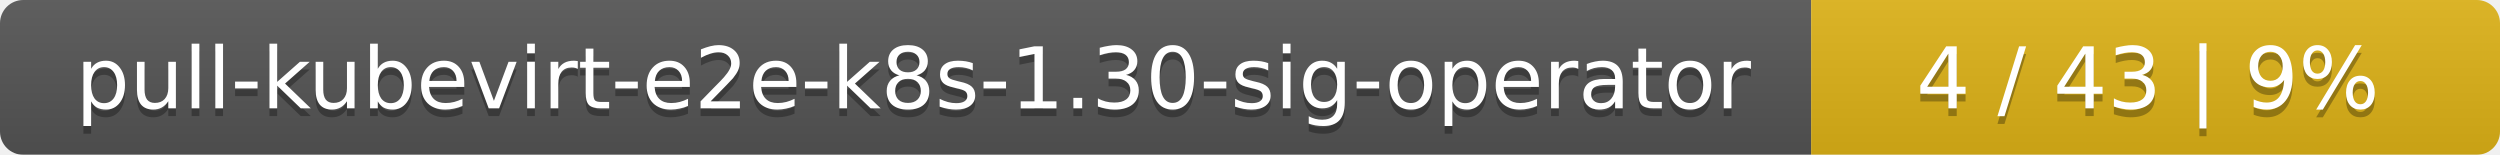
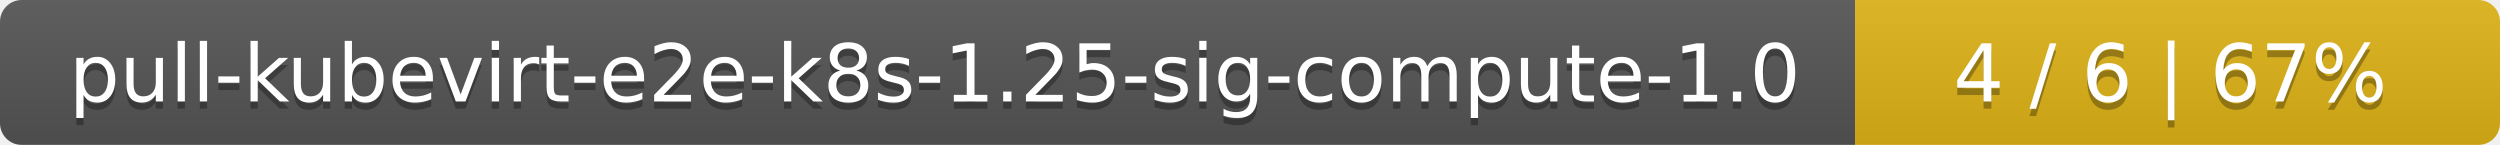
- <svg xmlns="http://www.w3.org/2000/svg" width="323" height="20">
+ <svg xmlns="http://www.w3.org/2000/svg" width="345" height="20">
  <linearGradient id="smooth" x2="0" y2="100%">
    <stop offset="0" stop-color="#bbb" stop-opacity=".1" />
    <stop offset="1" stop-opacity=".1" />
  </linearGradient>
  <mask id="round">
-     <rect width="323" height="20" rx="3" fill="#fff" />
+     <rect width="345" height="20" rx="3" fill="#fff" />
  </mask>
  <g mask="url(#round)">
-     <rect width="234" height="20" fill="#555" />
-     <rect x="234" width="89" height="20" fill="#dfb317" />
-     <rect width="323" height="20" fill="url(#smooth)" />
+     <rect width="256" height="20" fill="#555" />
+     <rect x="256" width="89" height="20" fill="#dfb317" />
+     <rect width="345" height="20" fill="url(#smooth)" />
  </g>
  <g fill="#fff" text-anchor="middle" font-family="DejaVu Sans,Verdana,Geneva,sans-serif" font-size="11">
-     <text x="118" y="15" fill="#010101" fill-opacity=".3">pull-kubevirt-e2e-k8s-1.30-sig-operator</text>
-     <text x="118" y="14">pull-kubevirt-e2e-k8s-1.30-sig-operator</text>
-     <text x="277.5" y="15" fill="#010101" fill-opacity=".3">4 / 43    |    9%</text>
-     <text x="277.5" y="14">4 / 43    |    9%</text>
+     <text x="129" y="15" fill="#010101" fill-opacity=".3">pull-kubevirt-e2e-k8s-1.25-sig-compute-1.0</text>
+     <text x="129" y="14">pull-kubevirt-e2e-k8s-1.25-sig-compute-1.0</text>
+     <text x="299.5" y="15" fill="#010101" fill-opacity=".3">4 / 6    |    67%</text>
+     <text x="299.5" y="14">4 / 6    |    67%</text>
  </g>
</svg>
